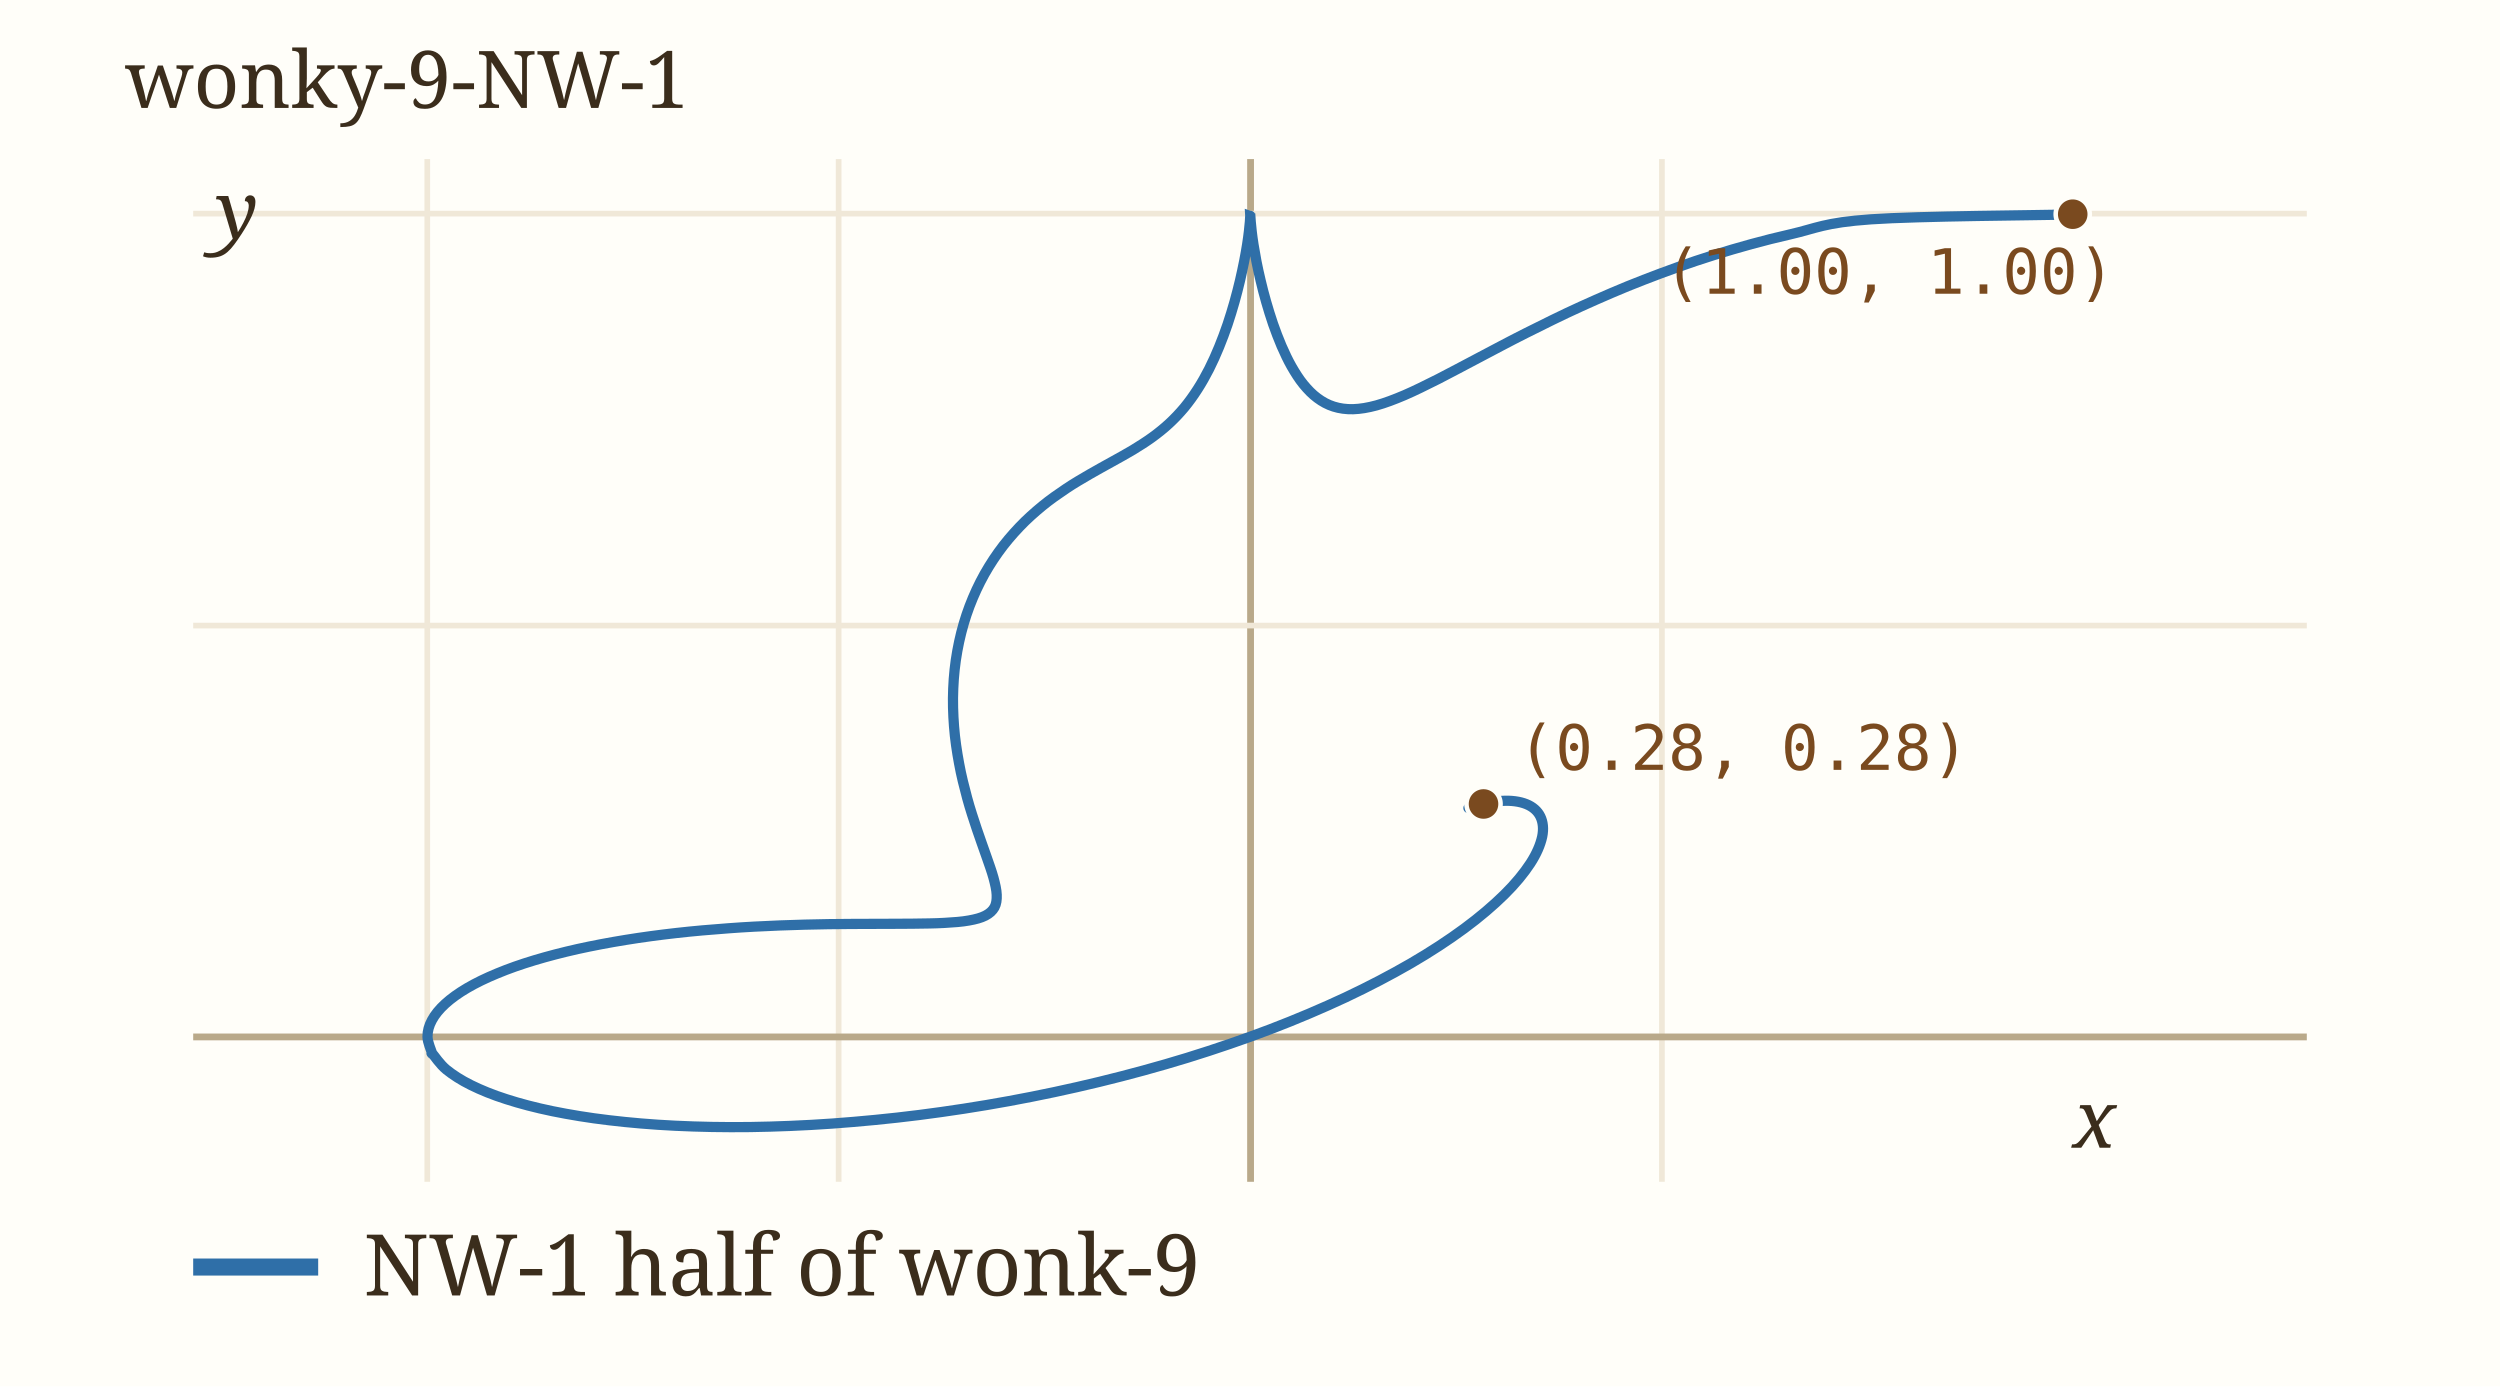
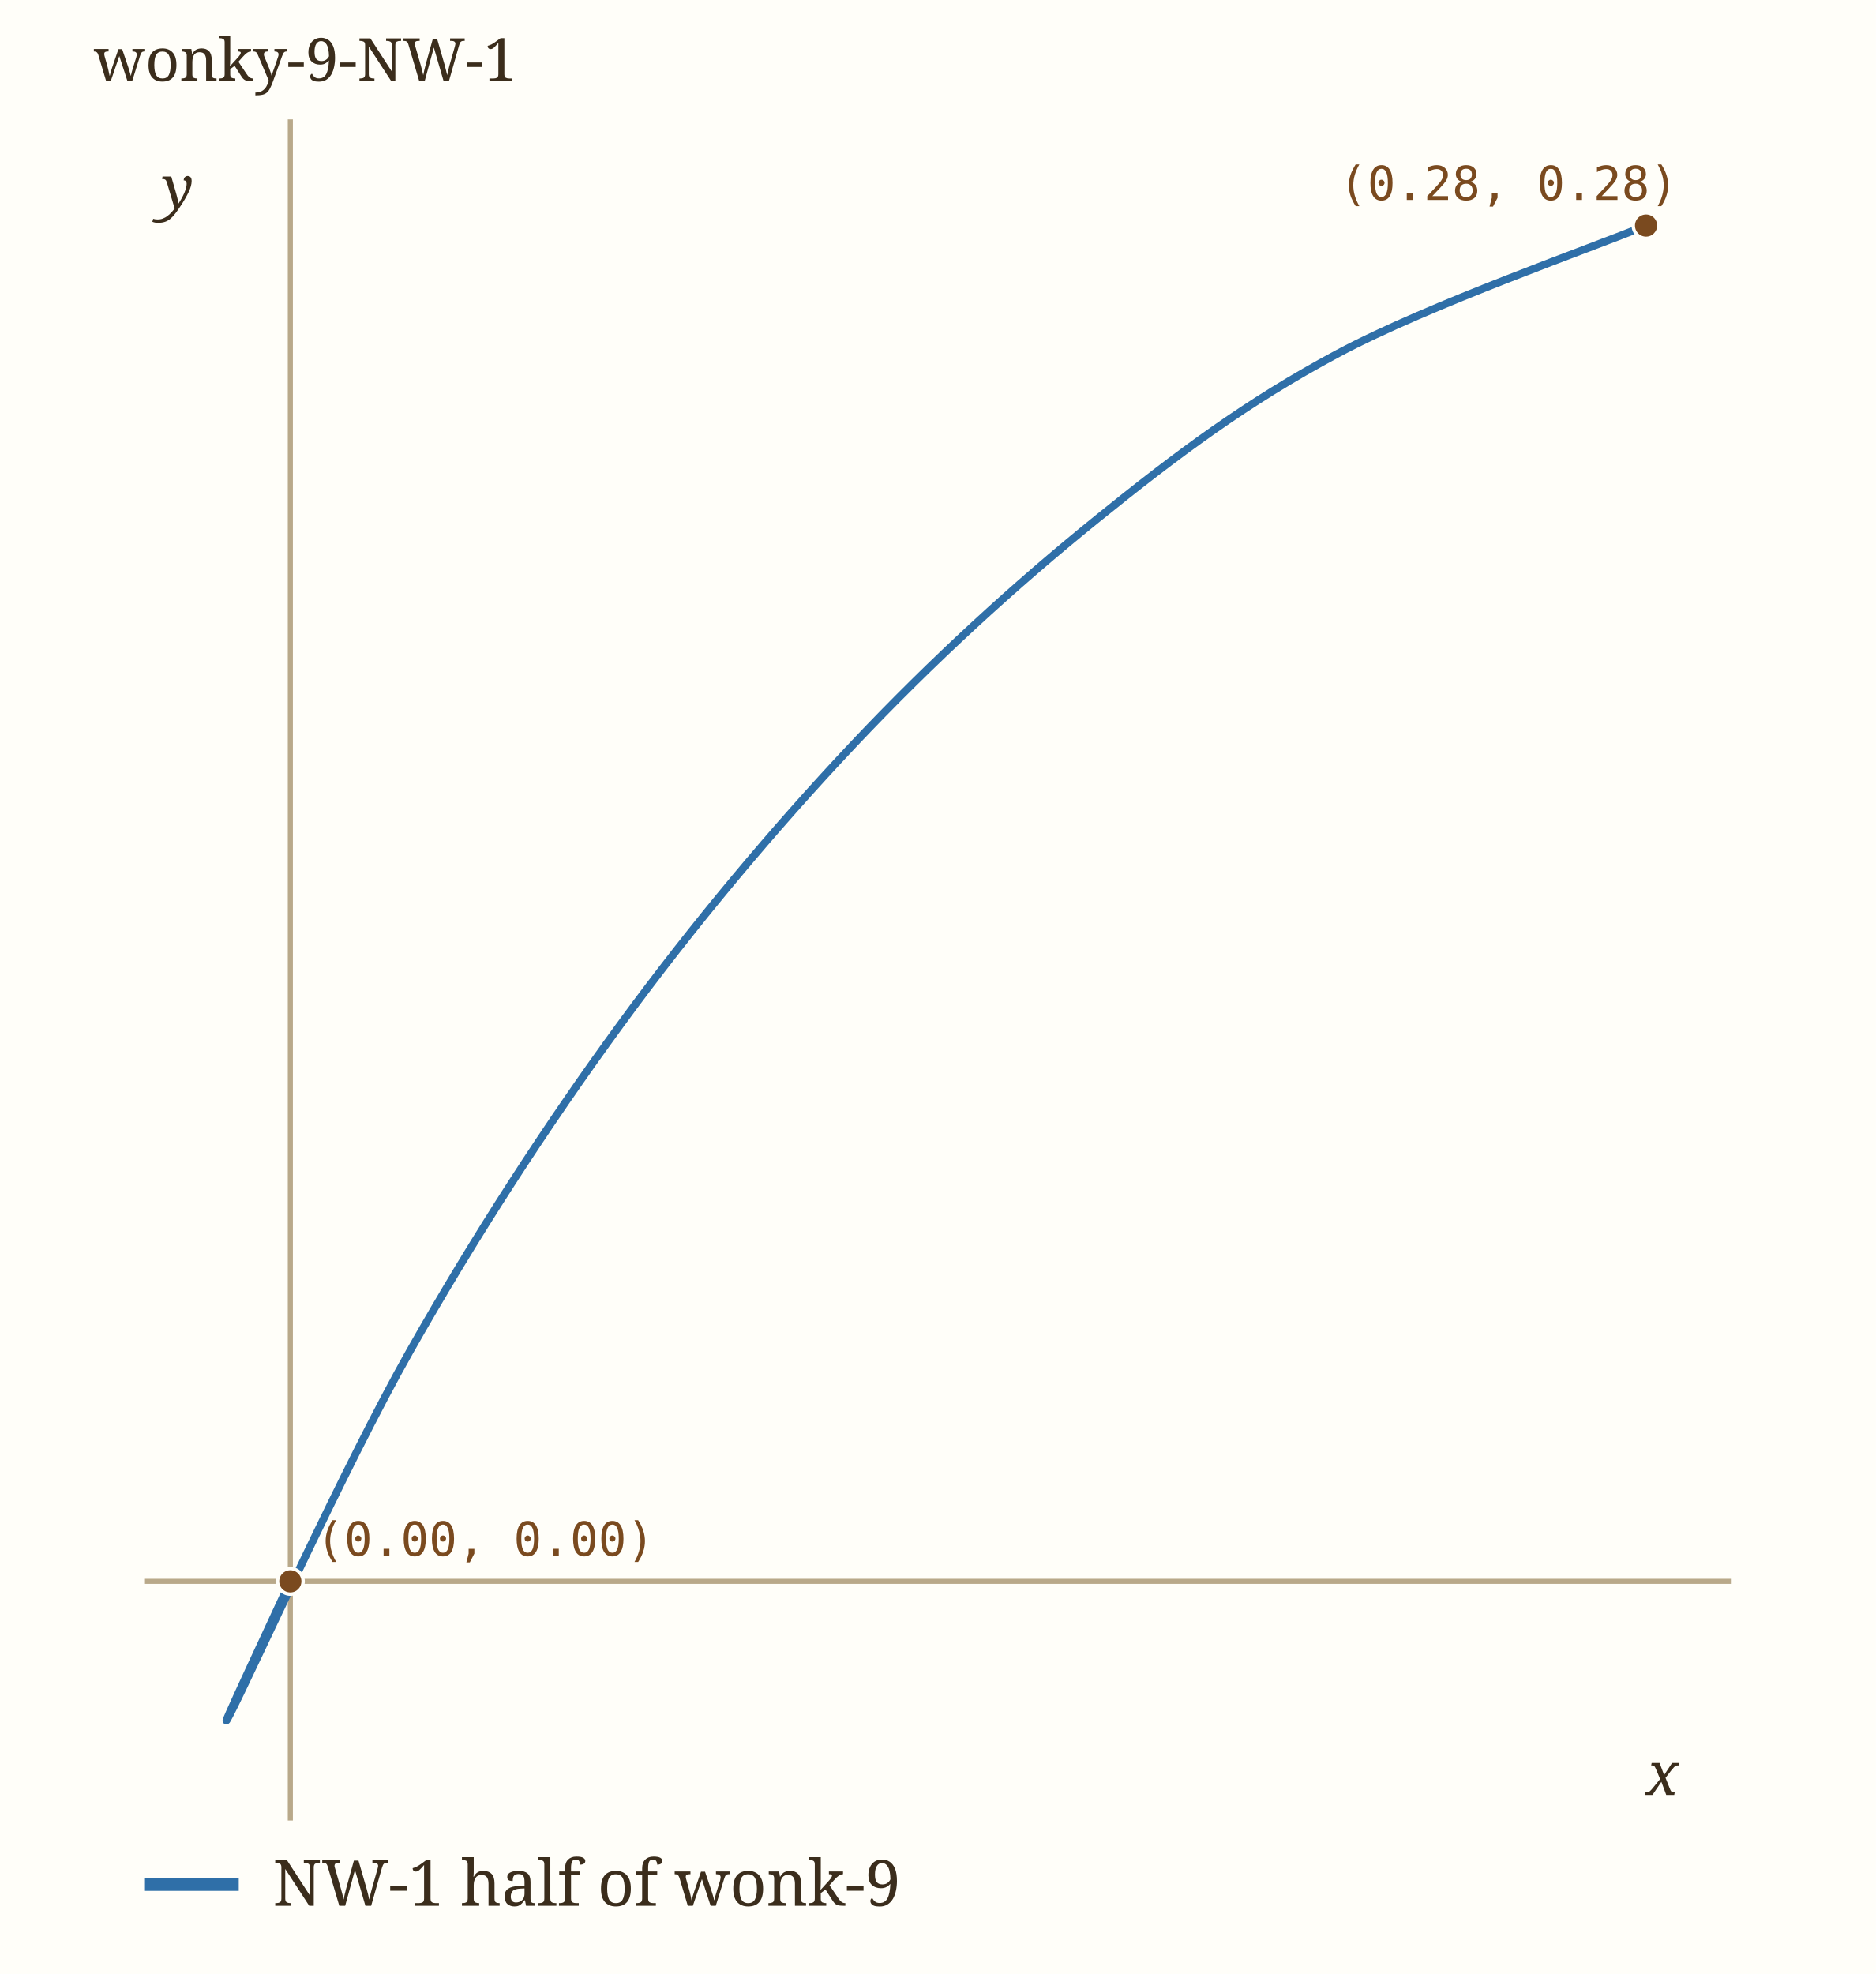
- <svg xmlns="http://www.w3.org/2000/svg" viewBox="0 0 440 244" width="440" height="244" role="img" aria-label="wonky-9-NW-1" data-panel="wonky-9-NW-1">
-   <rect x="0" y="0" width="440" height="244" fill="#fffef9" />
+ <svg xmlns="http://www.w3.org/2000/svg" viewBox="0 0 440 463" width="440" height="463" role="img" aria-label="wonky-9-NW-1" data-panel="wonky-9-NW-1">
+   <rect x="0" y="0" width="440" height="463" fill="#fffef9" />
  <clipPath id="clip-wonky-9-NW-1">
-     <rect x="34" y="28" width="372" height="180" />
+     <rect x="34" y="28" width="372" height="399" />
  </clipPath>
  <g clip-path="url(#clip-wonky-9-NW-1)">
-     <line x1="75.2" x2="75.2" y1="28" y2="208" stroke="#f0e8d8" stroke-width="1" />
-     <text x="75.2" y="222.0" font-family="ui-monospace, Menlo, monospace" font-size="11" fill="#9c8a6a" text-anchor="middle">-1</text>
-     <line x1="147.6" x2="147.6" y1="28" y2="208" stroke="#f0e8d8" stroke-width="1" />
-     <text x="147.6" y="222.0" font-family="ui-monospace, Menlo, monospace" font-size="11" fill="#9c8a6a" text-anchor="middle">-0.5</text>
-     <line x1="220.1" x2="220.1" y1="28" y2="208" stroke="#b9a98a" stroke-width="1.2" />
-     <line x1="292.5" x2="292.5" y1="28" y2="208" stroke="#f0e8d8" stroke-width="1" />
-     <text x="292.5" y="222.0" font-family="ui-monospace, Menlo, monospace" font-size="11" fill="#9c8a6a" text-anchor="middle">0.5</text>
-     <line x1="34" x2="406" y1="182.5" y2="182.5" stroke="#b9a98a" stroke-width="1.2" />
-     <line x1="34" x2="406" y1="110.1" y2="110.1" stroke="#f0e8d8" stroke-width="1" />
-     <text x="28.0" y="114.1" font-family="ui-monospace, Menlo, monospace" font-size="11" fill="#9c8a6a" text-anchor="end">0.5</text>
-     <line x1="34" x2="406" y1="37.6" y2="37.6" stroke="#f0e8d8" stroke-width="1" />
-     <text x="28.0" y="41.6" font-family="ui-monospace, Menlo, monospace" font-size="11" fill="#9c8a6a" text-anchor="end">1</text>
-     <path d="M364.76,37.75 C358.85,37.89 337.58,38.02 329.29,38.60 C321.01,39.18 319.67,40.20 315.06,41.25 C310.46,42.29 305.94,43.56 301.65,44.89 C297.36,46.23 293.23,47.73 289.33,49.24 C285.43,50.74 281.73,52.37 278.27,53.93 C274.81,55.50 271.58,57.12 268.56,58.63 C265.55,60.14 262.78,61.64 260.20,62.99 C257.63,64.33 255.29,65.61 253.12,66.71 C250.95,67.80 249.00,68.77 247.19,69.55 C245.38,70.32 243.76,70.93 242.25,71.35 C240.75,71.76 239.40,71.98 238.15,72.02 C236.90,72.05 235.78,71.89 234.73,71.56 C233.68,71.23 232.73,70.71 231.85,70.05 C230.96,69.40 230.16,68.56 229.40,67.64 C228.65,66.72 227.97,65.64 227.32,64.51 C226.68,63.39 226.10,62.14 225.55,60.89 C225.01,59.64 224.52,58.31 224.06,57.02 C223.61,55.72 223.21,54.38 222.84,53.11 C222.47,51.84 222.15,50.56 221.87,49.38 C221.58,48.19 221.34,47.04 221.13,45.99 C220.93,44.94 220.76,43.95 220.62,43.07 C220.48,42.20 220.38,41.41 220.30,40.73 C220.22,40.06 220.17,39.48 220.13,39.03 C220.09,38.57 220.08,38.22 220.06,37.99 C220.05,37.76 220.06,37.64 220.05,37.64 C220.05,37.64 220.06,37.76 220.04,37.99 C220.03,38.22 220.02,38.57 219.98,39.03 C219.94,39.48 219.89,40.06 219.81,40.73 C219.73,41.41 219.63,42.20 219.49,43.07 C219.35,43.95 219.18,44.94 218.97,45.99 C218.76,47.04 218.52,48.19 218.24,49.38 C217.96,50.57 217.63,51.85 217.27,53.13 C216.90,54.42 216.50,55.76 216.05,57.09 C215.59,58.41 215.10,59.77 214.56,61.07 C214.02,62.38 213.44,63.69 212.81,64.93 C212.18,66.17 211.50,67.38 210.77,68.51 C210.04,69.65 209.27,70.72 208.44,71.73 C207.60,72.73 206.72,73.66 205.77,74.54 C204.83,75.41 203.83,76.21 202.77,76.98 C201.71,77.75 200.59,78.45 199.42,79.17 C198.25,79.88 197.01,80.54 195.73,81.26 C194.46,81.98 193.12,82.68 191.78,83.47 C190.43,84.26 189.02,85.07 187.64,86.00 C186.25,86.93 184.83,87.92 183.46,89.04 C182.09,90.17 180.71,91.39 179.42,92.75 C178.13,94.11 176.86,95.59 175.72,97.19 C174.57,98.80 173.49,100.54 172.55,102.38 C171.62,104.21 170.78,106.18 170.10,108.21 C169.42,110.24 168.88,112.39 168.49,114.55 C168.10,116.71 167.86,118.96 167.77,121.18 C167.67,123.40 167.74,125.68 167.91,127.87 C168.08,130.07 168.41,132.28 168.80,134.37 C169.18,136.47 169.70,138.52 170.22,140.45 C170.74,142.37 171.36,144.22 171.92,145.91 C172.48,147.60 173.08,149.19 173.57,150.62 C174.06,152.04 174.54,153.34 174.85,154.48 C175.16,155.63 175.39,156.63 175.42,157.49 C175.45,158.36 175.36,159.08 175.03,159.69 C174.69,160.29 174.18,160.76 173.43,161.15 C172.68,161.54 171.71,161.80 170.51,162.01 C169.30,162.23 167.86,162.34 166.20,162.43 C164.54,162.53 162.64,162.54 160.55,162.57 C158.47,162.60 156.15,162.58 153.70,162.60 C151.25,162.61 148.59,162.61 145.84,162.65 C143.10,162.70 140.18,162.76 137.24,162.88 C134.29,163.00 131.23,163.15 128.19,163.38 C125.16,163.60 122.05,163.87 119.03,164.21 C116.01,164.55 112.97,164.96 110.08,165.43 C107.18,165.90 104.33,166.44 101.66,167.03 C98.99,167.63 96.41,168.30 94.05,169.01 C91.69,169.72 89.48,170.50 87.51,171.32 C85.54,172.13 83.75,173.00 82.23,173.89 C80.71,174.78 79.40,175.72 78.37,176.66 C77.33,177.61 76.54,178.58 76.02,179.55 C75.50,180.51 75.23,181.49 75.24,182.46 C75.24,183.43 75.91,184.88 76.05,185.37 C76.18,185.85 75.63,184.89 76.05,185.37 C76.47,185.85 77.42,187.31 78.56,188.25 C79.71,189.18 81.14,190.11 82.90,190.98 C84.66,191.85 86.73,192.70 89.12,193.46 C91.51,194.23 94.23,194.95 97.24,195.57 C100.25,196.18 103.59,196.74 107.19,197.16 C110.79,197.59 114.71,197.93 118.85,198.13 C122.99,198.33 127.43,198.42 132.03,198.36 C136.63,198.29 141.49,198.10 146.45,197.75 C151.40,197.39 156.58,196.90 161.77,196.24 C166.96,195.58 172.31,194.76 177.59,193.79 C182.88,192.82 188.25,191.68 193.48,190.41 C198.71,189.14 203.95,187.71 208.96,186.17 C213.97,184.62 218.91,182.93 223.55,181.16 C228.19,179.39 232.67,177.48 236.80,175.55 C240.92,173.61 244.81,171.57 248.30,169.55 C251.78,167.53 254.96,165.44 257.70,163.42 C260.44,161.40 262.82,159.36 264.76,157.45 C266.70,155.54 268.23,153.66 269.34,151.96 C270.45,150.26 271.12,148.65 271.42,147.27 C271.71,145.89 271.57,144.66 271.10,143.70 C270.64,142.74 269.76,141.97 268.62,141.52 C267.48,141.06 265.97,140.85 264.29,140.96 C262.60,141.08 259.05,142.12 258.51,142.21 C257.97,142.29 260.62,141.59 261.05,141.47" fill="none" stroke="#2f6fa8" stroke-width="1.8" stroke-linecap="round" data-path="wonky-9-NW-1" />
-     <circle cx="261.1" cy="141.5" r="3" fill="#7a4a1f" stroke="#fffef9" stroke-width="0.8" />
-     <text x="267.1" y="135.5" font-family="ui-monospace, Menlo, monospace" font-size="11" fill="#7a4a1f">(0.28, 0.28)</text>
-     <circle cx="364.8" cy="37.7" r="3" fill="#7a4a1f" stroke="#fffef9" stroke-width="0.8" />
-     <text x="292.8" y="51.7" font-family="ui-monospace, Menlo, monospace" font-size="11" fill="#7a4a1f">(1.00, 1.00)</text>
+     <line x1="68.1" x2="68.1" y1="28" y2="427" stroke="#b9a98a" stroke-width="1.2" />
+     <line x1="34" x2="406" y1="370.9" y2="370.9" stroke="#b9a98a" stroke-width="1.2" />
+     <path d="M386.07,52.90 C374.03,57.90 335.31,71.41 313.83,82.90 C292.35,94.38 276.18,106.50 257.22,121.81 C238.25,137.12 218.67,154.97 200.05,174.73 C181.43,194.50 162.80,216.68 145.48,240.38 C128.16,264.08 111.39,289.97 96.13,316.93 C80.87,343.88 58.61,393.11 53.93,402.10 C49.25,411.10 65.70,376.11 68.06,370.91" fill="none" stroke="#2f6fa8" stroke-width="1.8" stroke-linecap="round" data-path="wonky-9-NW-1" />
+     <circle cx="386.1" cy="52.9" r="3" fill="#7a4a1f" stroke="#fffef9" stroke-width="0.8" />
+     <text x="314.1" y="46.9" font-family="ui-monospace, Menlo, monospace" font-size="11" fill="#7a4a1f">(0.28, 0.28)</text>
+     <circle cx="68.1" cy="370.9" r="3" fill="#7a4a1f" stroke="#fffef9" stroke-width="0.8" />
+     <text x="74.1" y="364.9" font-family="ui-monospace, Menlo, monospace" font-size="11" fill="#7a4a1f">(0.00, 0.00)</text>
  </g>
-   <text x="364.8" y="202.0" font-family="Georgia, serif" font-size="14" font-style="italic" fill="#3b2d1c">x</text>
-   <text x="38.0" y="42.0" font-family="Georgia, serif" font-size="14" font-style="italic" fill="#3b2d1c">y</text>
+   <text x="386.1" y="421.0" font-family="Georgia, serif" font-size="14" font-style="italic" fill="#3b2d1c">x</text>
+   <text x="38.0" y="48.9" font-family="Georgia, serif" font-size="14" font-style="italic" fill="#3b2d1c">y</text>
  <text x="22" y="19" font-family="Georgia, serif" font-size="14" fill="#3b2d1c">wonky-9-NW-1</text>
-   <line x1="34" x2="56" y1="223" y2="223" stroke="#2f6fa8" stroke-width="3" />
-   <text x="64" y="228" font-family="Georgia, serif" font-size="15" fill="#3b2d1c">NW-1 half of wonk-9</text>
+   <line x1="34" x2="56" y1="442" y2="442" stroke="#2f6fa8" stroke-width="3" />
+   <text x="64" y="447" font-family="Georgia, serif" font-size="15" fill="#3b2d1c">NW-1 half of wonk-9</text>
</svg>
